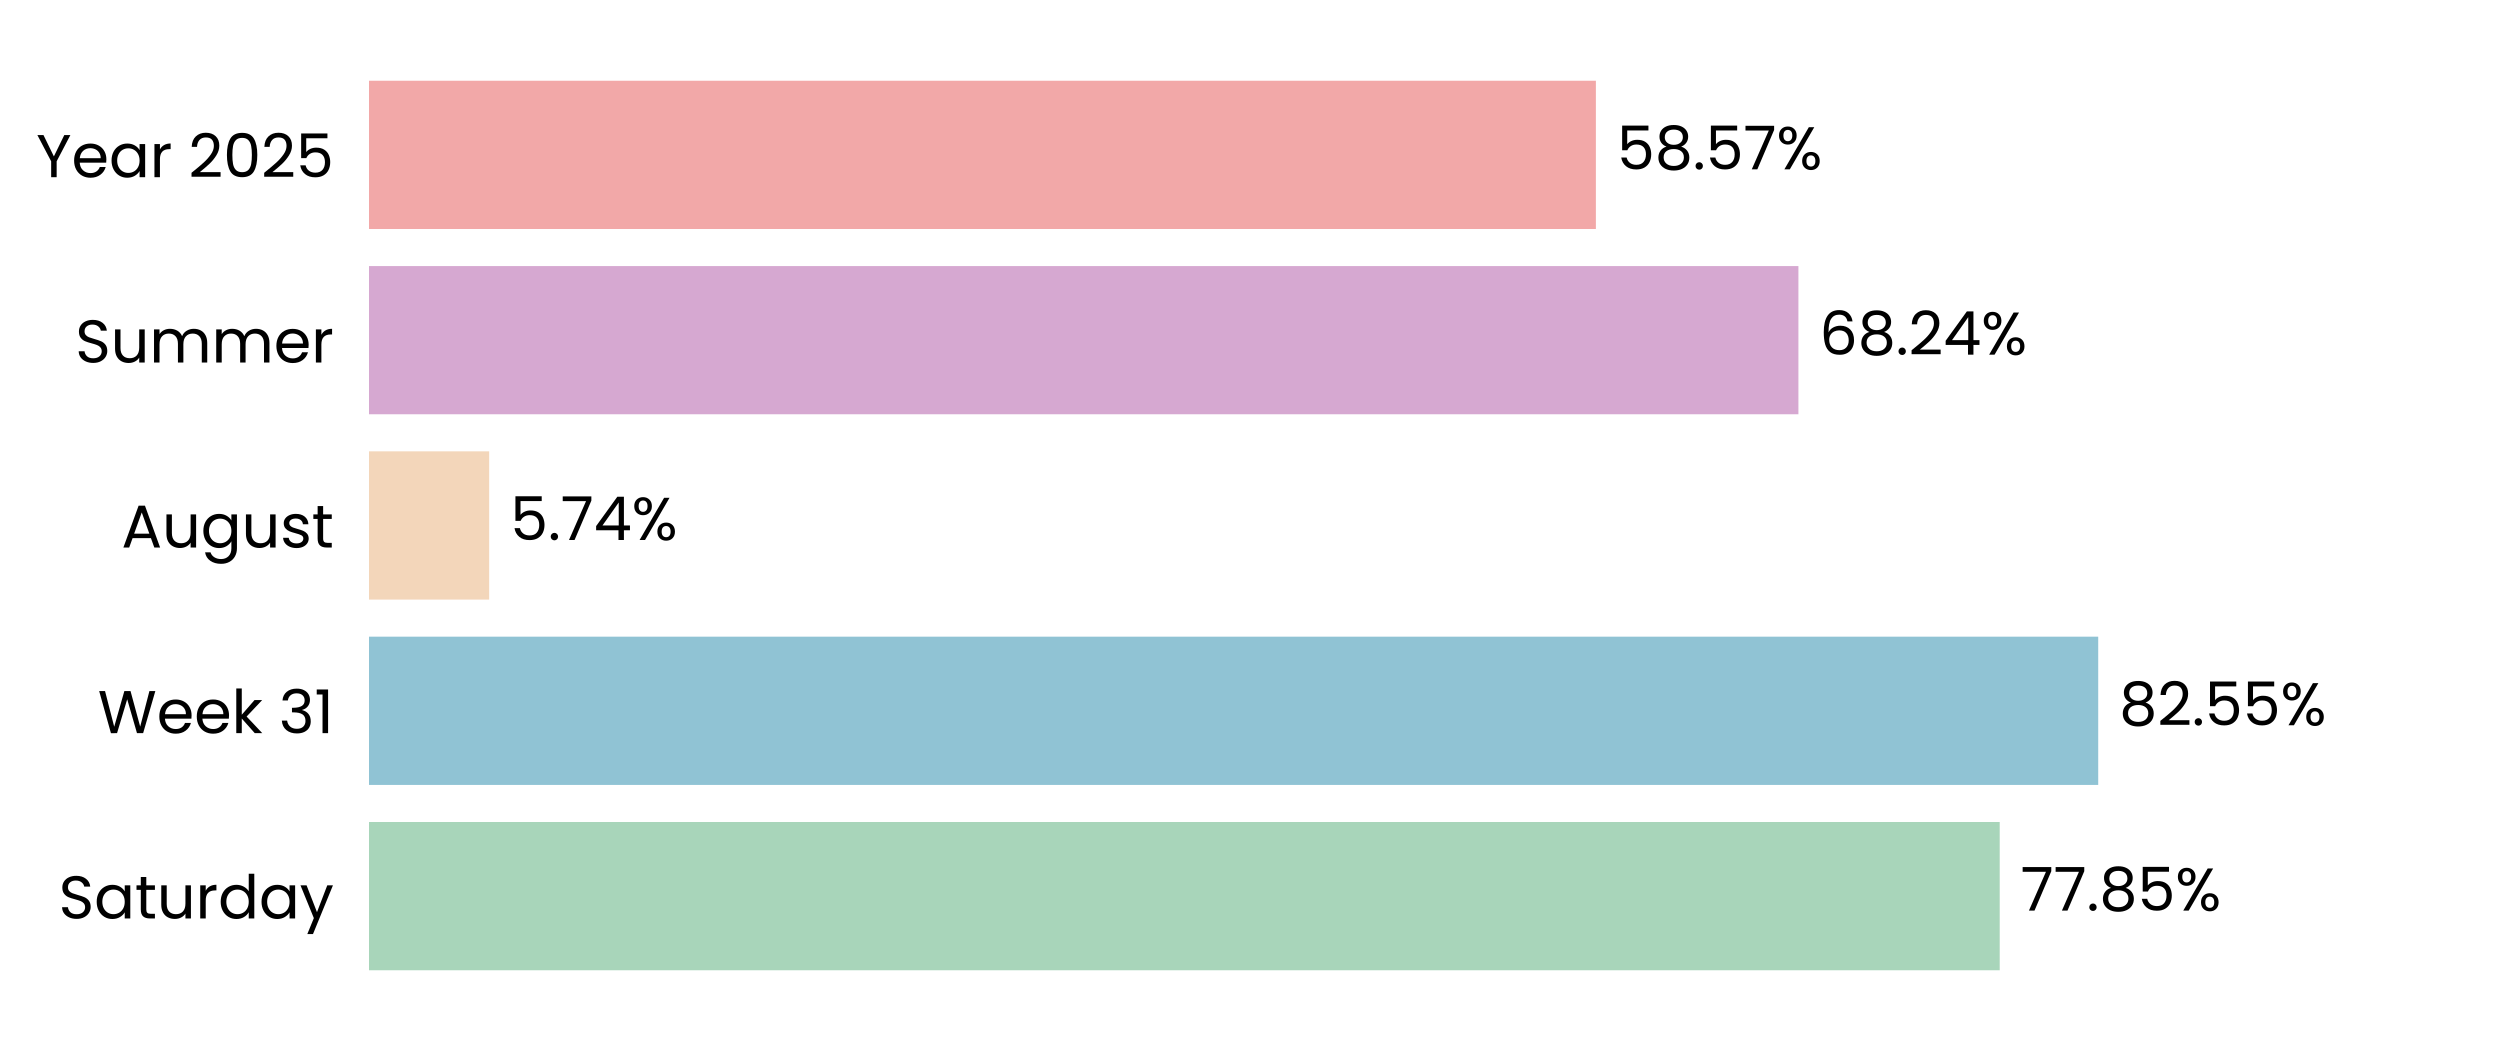
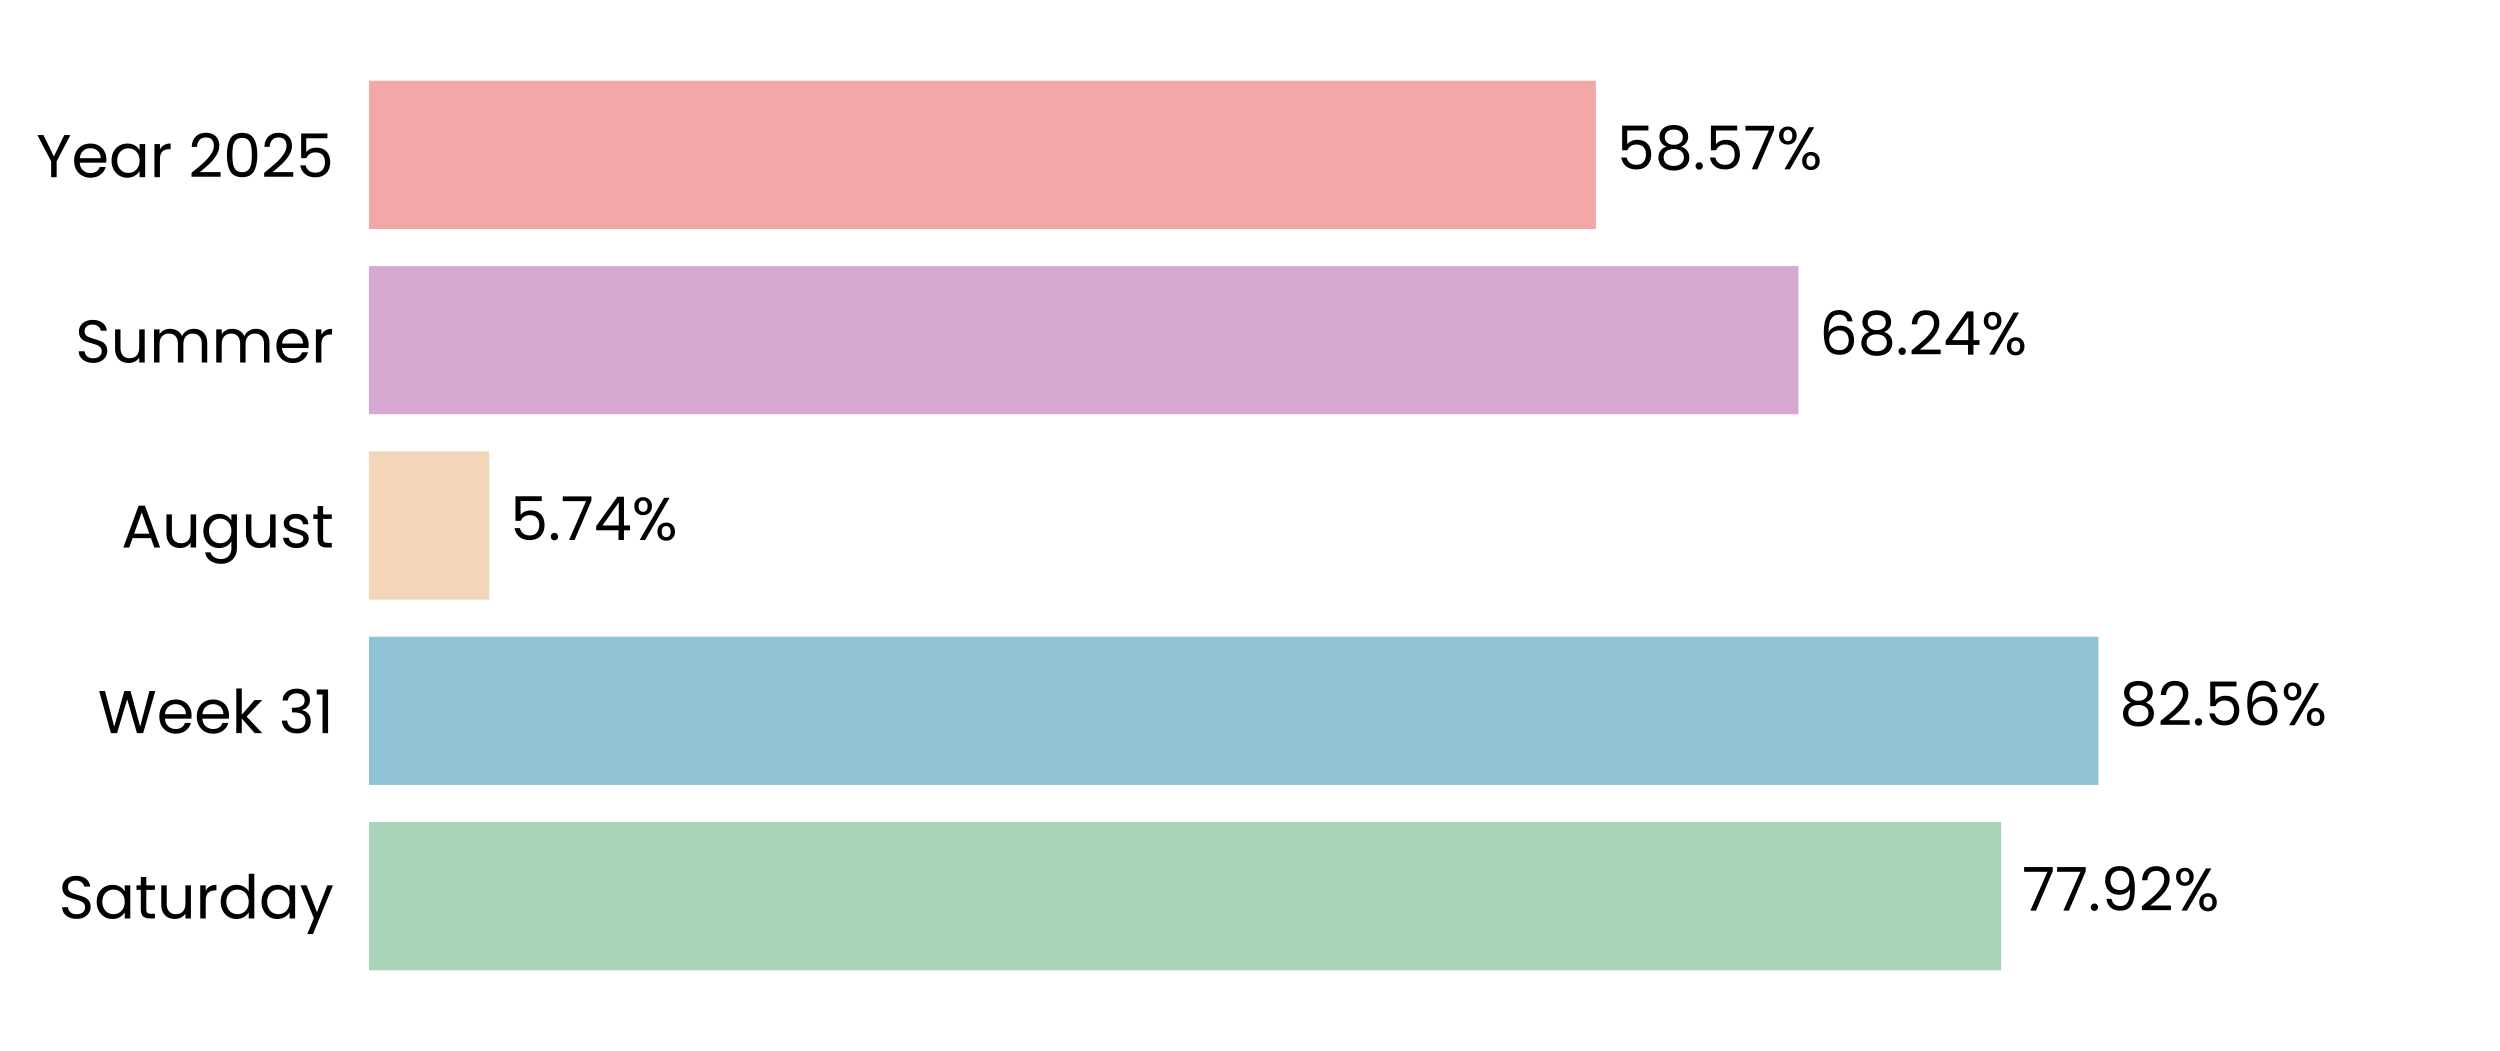
<svg xmlns="http://www.w3.org/2000/svg" xmlns:xlink="http://www.w3.org/1999/xlink" width="496.691pt" height="208.8pt" viewBox="0 0 496.691 208.8" version="1.1">
  <defs>
    <style type="text/css">*{stroke-linejoin: round; stroke-linecap: butt}</style>
  </defs>
  <g id="figure_1">
    <g id="patch_1">
      <path d="M 0 208.8  L 496.691 208.8  L 496.691 0  L 0 0  L 0 208.8  z " style="fill: none" />
    </g>
    <g id="axes_1">
      <g id="patch_2">
        <path d="M 73.311 201.6  L 489.491 201.6  L 489.491 7.2  L 73.311 7.2  L 73.311 201.6  z " style="fill: none" />
      </g>
      <g id="patch_3">
-         <path d="M 73.311 192.764  L 397.296 192.764  L 397.296 163.309  L 73.311 163.309  z " clip-path="url(#p5095dac56c)" style="fill: #a8d5ba" />
+         <path d="M 73.311 192.764  L 397.585 192.764  L 397.585 163.309  L 73.311 163.309  z " clip-path="url(#p75c890cdb1)" style="fill: #a8d5ba" />
      </g>
      <g id="patch_4">
-         <path d="M 73.311 155.945  L 416.866 155.945  L 416.866 126.491  L 73.311 126.491  z " clip-path="url(#p5095dac56c)" style="fill: #90c3d4" />
+         <path d="M 73.311 155.945  L 416.907 155.945  L 416.907 126.491  L 73.311 126.491  z " clip-path="url(#p75c890cdb1)" style="fill: #90c3d4" />
      </g>
      <g id="patch_5">
-         <path d="M 73.311 119.127  L 97.188 119.127  L 97.188 89.673  L 73.311 89.673  z " clip-path="url(#p5095dac56c)" style="fill: #f3d6ba" />
+         <path d="M 73.311 119.127  L 97.197 119.127  L 97.197 89.673  L 73.311 89.673  z " clip-path="url(#p75c890cdb1)" style="fill: #f3d6ba" />
      </g>
      <g id="patch_6">
-         <path d="M 73.311 82.309  L 357.302 82.309  L 357.302 52.855  L 73.311 52.855  z " clip-path="url(#p5095dac56c)" style="fill: #d6a8d1" />
+         <path d="M 73.311 82.309  L 357.305 82.309  L 357.305 52.855  L 73.311 52.855  z " clip-path="url(#p75c890cdb1)" style="fill: #d6a8d1" />
      </g>
      <g id="patch_7">
-         <path d="M 73.311 45.491  L 317.066 45.491  L 317.066 16.036  L 73.311 16.036  z " clip-path="url(#p5095dac56c)" style="fill: #f2a8a8" />
+         <path d="M 73.311 45.491  L 317.066 45.491  L 317.066 16.036  L 73.311 16.036  z " clip-path="url(#p75c890cdb1)" style="fill: #f2a8a8" />
      </g>
      <g id="matplotlib.axis_1">
        <g id="ytick_1">
          <g id="text_1">
            <g transform="translate(11.65312 182.4764) scale(0.12 -0.12)">
              <defs>
                <path id="Poppins-Regular-53" d="M 1907 -45  Q 1466 -45 1117 112  Q 768 269 569 547  Q 371 826 365 1190  L 986 1190  Q 1018 877 1245 662  Q 1472 448 1907 448  Q 2323 448 2563 656  Q 2803 864 2803 1190  Q 2803 1446 2662 1606  Q 2522 1766 2310 1849  Q 2099 1933 1741 2029  Q 1299 2144 1033 2259  Q 768 2374 579 2620  Q 390 2867 390 3283  Q 390 3648 576 3929  Q 762 4211 1098 4364  Q 1434 4518 1869 4518  Q 2496 4518 2896 4204  Q 3296 3891 3347 3373  L 2707 3373  Q 2675 3629 2438 3824  Q 2202 4019 1811 4019  Q 1446 4019 1216 3830  Q 986 3642 986 3302  Q 986 3059 1123 2905  Q 1261 2752 1462 2672  Q 1664 2592 2029 2490  Q 2470 2368 2739 2249  Q 3008 2131 3200 1884  Q 3392 1638 3392 1216  Q 3392 890 3219 602  Q 3046 314 2707 134  Q 2368 -45 1907 -45  z " transform="scale(0.015625)" />
                <path id="Poppins-Regular-61" d="M 275 1766  Q 275 2304 492 2710  Q 710 3117 1091 3341  Q 1472 3565 1939 3565  Q 2400 3565 2739 3366  Q 3078 3168 3245 2867  L 3245 3507  L 3834 3507  L 3834 0  L 3245 0  L 3245 653  Q 3072 346 2729 144  Q 2387 -58 1933 -58  Q 1466 -58 1088 172  Q 710 403 492 819  Q 275 1235 275 1766  z M 3245 1760  Q 3245 2157 3085 2451  Q 2925 2746 2653 2902  Q 2381 3059 2054 3059  Q 1728 3059 1459 2905  Q 1190 2752 1030 2457  Q 870 2163 870 1766  Q 870 1363 1030 1065  Q 1190 768 1459 611  Q 1728 454 2054 454  Q 2381 454 2653 611  Q 2925 768 3085 1065  Q 3245 1363 3245 1760  z " transform="scale(0.015625)" />
                <path id="Poppins-Regular-74" d="M 1203 3027  L 1203 960  Q 1203 704 1312 598  Q 1421 493 1690 493  L 2118 493  L 2118 0  L 1594 0  Q 1107 0 864 224  Q 621 448 621 960  L 621 3027  L 166 3027  L 166 3507  L 621 3507  L 621 4390  L 1203 4390  L 1203 3507  L 2118 3507  L 2118 3027  L 1203 3027  z " transform="scale(0.015625)" />
                <path id="Poppins-Regular-75" d="M 3603 3507  L 3603 0  L 3021 0  L 3021 518  Q 2854 250 2556 99  Q 2259 -51 1901 -51  Q 1491 -51 1164 118  Q 838 288 649 627  Q 461 966 461 1453  L 461 3507  L 1037 3507  L 1037 1530  Q 1037 1011 1299 732  Q 1562 454 2016 454  Q 2483 454 2752 742  Q 3021 1030 3021 1581  L 3021 3507  L 3603 3507  z " transform="scale(0.015625)" />
                <path id="Poppins-Regular-72" d="M 1075 2938  Q 1229 3238 1513 3404  Q 1798 3571 2208 3571  L 2208 2970  L 2054 2970  Q 1075 2970 1075 1907  L 1075 0  L 493 0  L 493 3507  L 1075 3507  L 1075 2938  z " transform="scale(0.015625)" />
                <path id="Poppins-Regular-64" d="M 275 1766  Q 275 2304 492 2710  Q 710 3117 1091 3341  Q 1472 3565 1946 3565  Q 2355 3565 2707 3376  Q 3059 3187 3245 2880  L 3245 4736  L 3834 4736  L 3834 0  L 3245 0  L 3245 659  Q 3072 346 2733 144  Q 2394 -58 1939 -58  Q 1472 -58 1091 172  Q 710 403 492 819  Q 275 1235 275 1766  z M 3245 1760  Q 3245 2157 3085 2451  Q 2925 2746 2653 2902  Q 2381 3059 2054 3059  Q 1728 3059 1459 2905  Q 1190 2752 1030 2457  Q 870 2163 870 1766  Q 870 1363 1030 1065  Q 1190 768 1459 611  Q 1728 454 2054 454  Q 2381 454 2653 611  Q 2925 768 3085 1065  Q 3245 1363 3245 1760  z " transform="scale(0.015625)" />
                <path id="Poppins-Regular-79" d="M 3514 3507  L 1402 -1651  L 800 -1651  L 1491 38  L 77 3507  L 723 3507  L 1824 666  L 2912 3507  L 3514 3507  z " transform="scale(0.015625)" />
              </defs>
              <use xlink:href="#Poppins-Regular-53" />
              <use xlink:href="#Poppins-Regular-61" transform="translate(58.7 0)" />
              <use xlink:href="#Poppins-Regular-74" transform="translate(126.3 0)" />
              <use xlink:href="#Poppins-Regular-75" transform="translate(162.7 0)" />
              <use xlink:href="#Poppins-Regular-72" transform="translate(226.7 0)" />
              <use xlink:href="#Poppins-Regular-64" transform="translate(264 0)" />
              <use xlink:href="#Poppins-Regular-61" transform="translate(331.5999 0)" />
              <use xlink:href="#Poppins-Regular-79" transform="translate(399.1999 0)" />
            </g>
          </g>
        </g>
        <g id="ytick_2">
          <g id="text_2">
            <g transform="translate(19.42687 145.6582) scale(0.12 -0.12)">
              <defs>
                <path id="Poppins-Regular-57" d="M 6099 4461  L 4806 0  L 4154 0  L 3117 3590  L 2042 0  L 1395 -6  L 147 4461  L 768 4461  L 1741 678  L 2816 4461  L 3469 4461  L 4493 691  L 5472 4461  L 6099 4461  z " transform="scale(0.015625)" />
                <path id="Poppins-Regular-65" d="M 3693 1888  Q 3693 1722 3674 1536  L 870 1536  Q 902 1018 1225 726  Q 1549 435 2010 435  Q 2387 435 2640 611  Q 2893 787 2995 1082  L 3622 1082  Q 3482 576 3059 259  Q 2637 -58 2010 -58  Q 1510 -58 1116 166  Q 723 390 499 803  Q 275 1216 275 1760  Q 275 2304 492 2713  Q 710 3123 1104 3344  Q 1498 3565 2010 3565  Q 2509 3565 2893 3347  Q 3277 3130 3485 2749  Q 3693 2368 3693 1888  z M 3091 2010  Q 3091 2342 2944 2582  Q 2797 2822 2544 2947  Q 2291 3072 1984 3072  Q 1542 3072 1232 2790  Q 922 2509 877 2010  L 3091 2010  z " transform="scale(0.015625)" />
                <path id="Poppins-Regular-6b" d="M 2451 0  L 1075 1549  L 1075 0  L 493 0  L 493 4736  L 1075 4736  L 1075 1952  L 2426 3507  L 3238 3507  L 1587 1760  L 3245 0  L 2451 0  z " transform="scale(0.015625)" />
                <path id="Poppins-Regular-20" transform="scale(0.015625)" />
                <path id="Poppins-Regular-33" d="M 384 3462  Q 429 4051 838 4384  Q 1248 4717 1901 4717  Q 2336 4717 2653 4560  Q 2970 4403 3133 4134  Q 3296 3866 3296 3526  Q 3296 3130 3069 2842  Q 2842 2554 2477 2470  L 2477 2438  Q 2893 2336 3136 2035  Q 3379 1734 3379 1248  Q 3379 883 3212 592  Q 3046 301 2713 134  Q 2381 -32 1914 -32  Q 1235 -32 800 323  Q 365 678 314 1331  L 877 1331  Q 922 947 1190 704  Q 1459 461 1907 461  Q 2355 461 2588 694  Q 2822 928 2822 1299  Q 2822 1779 2502 1990  Q 2182 2202 1536 2202  L 1389 2202  L 1389 2688  L 1542 2688  Q 2131 2694 2432 2883  Q 2733 3072 2733 3469  Q 2733 3808 2512 4013  Q 2291 4218 1882 4218  Q 1485 4218 1241 4013  Q 998 3808 954 3462  L 384 3462  z " transform="scale(0.015625)" />
                <path id="Poppins-Regular-31" d="M 243 4096  L 243 4627  L 1446 4627  L 1446 0  L 858 0  L 858 4096  L 243 4096  z " transform="scale(0.015625)" />
              </defs>
              <use xlink:href="#Poppins-Regular-57" />
              <use xlink:href="#Poppins-Regular-65" transform="translate(97.59999 0)" />
              <use xlink:href="#Poppins-Regular-65" transform="translate(159.6 0)" />
              <use xlink:href="#Poppins-Regular-6b" transform="translate(221.6 0)" />
              <use xlink:href="#Poppins-Regular-20" transform="translate(273.0999 0)" />
              <use xlink:href="#Poppins-Regular-33" transform="translate(299.7999 0)" />
              <use xlink:href="#Poppins-Regular-31" transform="translate(358.6999 0)" />
            </g>
          </g>
        </g>
        <g id="ytick_3">
          <g id="text_3">
            <g transform="translate(24.11812 108.78) scale(0.12 -0.12)">
              <defs>
                <path id="Poppins-Regular-41" d="M 3130 992  L 1184 992  L 826 0  L 211 0  L 1824 4435  L 2496 4435  L 4102 0  L 3488 0  L 3130 992  z M 2963 1466  L 2157 3718  L 1350 1466  L 2963 1466  z " transform="scale(0.015625)" />
                <path id="Poppins-Regular-67" d="M 1939 3565  Q 2394 3565 2736 3366  Q 3078 3168 3245 2867  L 3245 3507  L 3834 3507  L 3834 -77  Q 3834 -557 3629 -931  Q 3424 -1306 3043 -1517  Q 2662 -1728 2157 -1728  Q 1466 -1728 1005 -1401  Q 544 -1075 461 -512  L 1037 -512  Q 1133 -832 1433 -1027  Q 1734 -1222 2157 -1222  Q 2637 -1222 2941 -921  Q 3245 -621 3245 -77  L 3245 659  Q 3072 352 2733 147  Q 2394 -58 1939 -58  Q 1472 -58 1091 172  Q 710 403 492 819  Q 275 1235 275 1766  Q 275 2304 492 2710  Q 710 3117 1091 3341  Q 1472 3565 1939 3565  z M 3245 1760  Q 3245 2157 3085 2451  Q 2925 2746 2653 2902  Q 2381 3059 2054 3059  Q 1728 3059 1459 2905  Q 1190 2752 1030 2457  Q 870 2163 870 1766  Q 870 1363 1030 1065  Q 1190 768 1459 611  Q 1728 454 2054 454  Q 2381 454 2653 611  Q 2925 768 3085 1065  Q 3245 1363 3245 1760  z " transform="scale(0.015625)" />
                <path id="Poppins-Regular-73" d="M 1734 -58  Q 1331 -58 1011 80  Q 691 218 505 464  Q 320 710 301 1030  L 902 1030  Q 928 768 1149 601  Q 1370 435 1728 435  Q 2061 435 2253 582  Q 2445 730 2445 954  Q 2445 1184 2240 1296  Q 2035 1408 1606 1517  Q 1216 1619 969 1724  Q 723 1830 547 2038  Q 371 2246 371 2586  Q 371 2854 531 3078  Q 691 3302 985 3433  Q 1280 3565 1658 3565  Q 2240 3565 2598 3270  Q 2957 2976 2982 2464  L 2400 2464  Q 2381 2739 2179 2905  Q 1978 3072 1638 3072  Q 1325 3072 1139 2937  Q 954 2803 954 2586  Q 954 2413 1066 2301  Q 1178 2189 1347 2121  Q 1517 2054 1818 1971  Q 2195 1869 2432 1769  Q 2669 1670 2838 1472  Q 3008 1274 3014 954  Q 3014 666 2854 435  Q 2694 205 2403 73  Q 2112 -58 1734 -58  z " transform="scale(0.015625)" />
              </defs>
              <use xlink:href="#Poppins-Regular-41" />
              <use xlink:href="#Poppins-Regular-75" transform="translate(67.39999 0)" />
              <use xlink:href="#Poppins-Regular-67" transform="translate(131.4 0)" />
              <use xlink:href="#Poppins-Regular-75" transform="translate(199 0)" />
              <use xlink:href="#Poppins-Regular-73" transform="translate(263 0)" />
              <use xlink:href="#Poppins-Regular-74" transform="translate(315.2 0)" />
            </g>
          </g>
        </g>
        <g id="ytick_4">
          <g id="text_4">
            <g transform="translate(14.95125 72.02182) scale(0.12 -0.12)">
              <defs>
                <path id="Poppins-Regular-6d" d="M 4710 3571  Q 5120 3571 5440 3401  Q 5760 3232 5945 2893  Q 6131 2554 6131 2067  L 6131 0  L 5555 0  L 5555 1984  Q 5555 2509 5296 2787  Q 5037 3066 4595 3066  Q 4141 3066 3872 2774  Q 3603 2483 3603 1933  L 3603 0  L 3027 0  L 3027 1984  Q 3027 2509 2768 2787  Q 2509 3066 2067 3066  Q 1613 3066 1344 2774  Q 1075 2483 1075 1933  L 1075 0  L 493 0  L 493 3507  L 1075 3507  L 1075 3002  Q 1248 3277 1539 3424  Q 1830 3571 2182 3571  Q 2624 3571 2963 3372  Q 3302 3174 3469 2790  Q 3616 3162 3955 3366  Q 4294 3571 4710 3571  z " transform="scale(0.015625)" />
              </defs>
              <use xlink:href="#Poppins-Regular-53" />
              <use xlink:href="#Poppins-Regular-75" transform="translate(58.7 0)" />
              <use xlink:href="#Poppins-Regular-6d" transform="translate(122.7 0)" />
              <use xlink:href="#Poppins-Regular-6d" transform="translate(225.7 0)" />
              <use xlink:href="#Poppins-Regular-65" transform="translate(328.7 0)" />
              <use xlink:href="#Poppins-Regular-72" transform="translate(390.6999 0)" />
            </g>
          </g>
        </g>
        <g id="ytick_5">
          <g id="text_5">
            <g transform="translate(7.2 35.20364) scale(0.12 -0.12)">
              <defs>
                <path id="Poppins-Regular-59" d="M 3616 4461  L 2163 1683  L 2163 0  L 1581 0  L 1581 1683  L 122 4461  L 768 4461  L 1869 2202  L 2970 4461  L 3616 4461  z " transform="scale(0.015625)" />
                <path id="Poppins-Regular-32" d="M 326 467  Q 1139 1120 1600 1539  Q 2061 1958 2377 2416  Q 2694 2874 2694 3315  Q 2694 3731 2492 3971  Q 2291 4211 1843 4211  Q 1408 4211 1168 3939  Q 928 3667 909 3213  L 346 3213  Q 371 3930 780 4320  Q 1190 4710 1837 4710  Q 2496 4710 2883 4345  Q 3270 3981 3270 3341  Q 3270 2810 2953 2307  Q 2637 1805 2233 1424  Q 1830 1043 1203 538  L 3405 538  L 3405 51  L 326 51  L 326 467  z " transform="scale(0.015625)" />
                <path id="Poppins-Regular-30" d="M 397 2362  Q 397 3462 755 4080  Q 1114 4698 2010 4698  Q 2899 4698 3257 4080  Q 3616 3462 3616 2362  Q 3616 1242 3257 621  Q 2899 0 2010 0  Q 1114 0 755 621  Q 397 1242 397 2362  z M 3040 2362  Q 3040 2918 2966 3305  Q 2893 3693 2665 3929  Q 2438 4166 2010 4166  Q 1574 4166 1347 3929  Q 1120 3693 1046 3305  Q 973 2918 973 2362  Q 973 1786 1046 1395  Q 1120 1005 1347 768  Q 1574 531 2010 531  Q 2438 531 2665 768  Q 2893 1005 2966 1395  Q 3040 1786 3040 2362  z " transform="scale(0.015625)" />
                <path id="Poppins-Regular-35" d="M 3347 4122  L 1101 4122  L 1101 2662  Q 1248 2867 1536 2998  Q 1824 3130 2157 3130  Q 2688 3130 3021 2909  Q 3354 2688 3498 2339  Q 3642 1990 3642 1600  Q 3642 1139 3469 774  Q 3296 410 2941 198  Q 2586 -13 2061 -13  Q 1389 -13 973 332  Q 557 678 467 1254  L 1037 1254  Q 1120 890 1389 685  Q 1658 480 2067 480  Q 2573 480 2829 784  Q 3085 1088 3085 1587  Q 3085 2086 2829 2358  Q 2573 2630 2074 2630  Q 1734 2630 1481 2467  Q 1229 2304 1114 2022  L 563 2022  L 563 4634  L 3347 4634  L 3347 4122  z " transform="scale(0.015625)" />
              </defs>
              <use xlink:href="#Poppins-Regular-59" />
              <use xlink:href="#Poppins-Regular-65" transform="translate(58.39999 0)" />
              <use xlink:href="#Poppins-Regular-61" transform="translate(120.4 0)" />
              <use xlink:href="#Poppins-Regular-72" transform="translate(188 0)" />
              <use xlink:href="#Poppins-Regular-20" transform="translate(225.3 0)" />
              <use xlink:href="#Poppins-Regular-32" transform="translate(252 0)" />
              <use xlink:href="#Poppins-Regular-30" transform="translate(309.4999 0)" />
              <use xlink:href="#Poppins-Regular-32" transform="translate(372.2999 0)" />
              <use xlink:href="#Poppins-Regular-35" transform="translate(429.7999 0)" />
            </g>
          </g>
        </g>
      </g>
      <g id="text_6">
-         <g transform="translate(401.4576 180.9164) scale(0.12 -0.12)">
+         <g transform="translate(401.7466 180.9164) scale(0.12 -0.12)">
          <defs>
            <path id="Poppins-Regular-37" d="M 3245 4173  L 1466 0  L 877 0  L 2682 4115  L 211 4115  L 211 4614  L 3245 4614  L 3245 4173  z " transform="scale(0.015625)" />
            <path id="Poppins-Regular-2e" d="M 678 -38  Q 512 -38 397 77  Q 282 192 282 358  Q 282 525 397 640  Q 512 755 678 755  Q 838 755 950 640  Q 1062 525 1062 358  Q 1062 192 950 77  Q 838 -38 678 -38  z " transform="scale(0.015625)" />
-             <path id="Poppins-Regular-38" d="M 1242 2406  Q 883 2547 691 2816  Q 499 3085 499 3469  Q 499 3814 672 4092  Q 845 4371 1187 4534  Q 1530 4698 2016 4698  Q 2502 4698 2844 4534  Q 3187 4371 3363 4092  Q 3539 3814 3539 3469  Q 3539 3098 3340 2819  Q 3142 2541 2797 2406  Q 3194 2285 3427 1981  Q 3661 1677 3661 1248  Q 3661 832 3456 521  Q 3251 211 2876 41  Q 2502 -128 2016 -128  Q 1530 -128 1162 41  Q 794 211 589 521  Q 384 832 384 1248  Q 384 1677 614 1984  Q 845 2291 1242 2406  z M 2976 3398  Q 2976 3789 2720 4000  Q 2464 4211 2016 4211  Q 1574 4211 1318 4000  Q 1062 3789 1062 3392  Q 1062 3034 1328 2816  Q 1594 2598 2016 2598  Q 2445 2598 2710 2819  Q 2976 3040 2976 3398  z M 2016 2150  Q 1542 2150 1241 1929  Q 941 1709 941 1267  Q 941 858 1232 608  Q 1523 358 2016 358  Q 2509 358 2797 608  Q 3085 858 3085 1267  Q 3085 1696 2790 1923  Q 2496 2150 2016 2150  z " transform="scale(0.015625)" />
+             <path id="Poppins-Regular-39" d="M 1146 1242  Q 1210 877 1443 678  Q 1677 480 2074 480  Q 2605 480 2857 896  Q 3110 1312 3098 2298  Q 2963 2010 2649 1846  Q 2336 1683 1952 1683  Q 1523 1683 1187 1859  Q 851 2035 659 2374  Q 467 2714 467 3194  Q 467 3878 864 4297  Q 1261 4717 1990 4717  Q 2886 4717 3248 4134  Q 3610 3552 3610 2400  Q 3610 1594 3466 1069  Q 3322 544 2979 269  Q 2637 -6 2042 -6  Q 1389 -6 1024 346  Q 659 698 608 1242  L 1146 1242  z M 2048 2176  Q 2477 2176 2752 2441  Q 3027 2707 3027 3162  Q 3027 3642 2758 3936  Q 2490 4230 2003 4230  Q 1555 4230 1289 3948  Q 1024 3667 1024 3206  Q 1024 2739 1286 2457  Q 1549 2176 2048 2176  z " transform="scale(0.015625)" />
            <path id="Poppins-Regular-25" d="M 269 3584  Q 269 4019 531 4278  Q 794 4538 1203 4538  Q 1613 4538 1875 4278  Q 2138 4019 2138 3584  Q 2138 3142 1875 2883  Q 1613 2624 1203 2624  Q 794 2624 531 2883  Q 269 3142 269 3584  z M 4006 4467  L 1414 0  L 838 0  L 3430 4467  L 4006 4467  z M 1203 4179  Q 986 4179 861 4028  Q 736 3878 736 3584  Q 736 3290 861 3136  Q 986 2982 1203 2982  Q 1421 2982 1549 3139  Q 1677 3296 1677 3584  Q 1677 3878 1549 4028  Q 1421 4179 1203 4179  z M 2720 883  Q 2720 1325 2982 1584  Q 3245 1843 3654 1843  Q 4064 1843 4323 1584  Q 4582 1325 4582 883  Q 4582 448 4323 185  Q 4064 -77 3654 -77  Q 3245 -77 2982 182  Q 2720 442 2720 883  z M 3648 1478  Q 3430 1478 3302 1328  Q 3174 1178 3174 883  Q 3174 595 3302 444  Q 3430 294 3648 294  Q 3866 294 3994 444  Q 4122 595 4122 883  Q 4122 1178 3994 1328  Q 3866 1478 3648 1478  z " transform="scale(0.015625)" />
          </defs>
          <use xlink:href="#Poppins-Regular-37" />
          <use xlink:href="#Poppins-Regular-37" transform="translate(54.59999 0)" />
          <use xlink:href="#Poppins-Regular-2e" transform="translate(109.2 0)" />
-           <use xlink:href="#Poppins-Regular-38" transform="translate(130.2 0)" />
-           <use xlink:href="#Poppins-Regular-35" transform="translate(193.3 0)" />
-           <use xlink:href="#Poppins-Regular-25" transform="translate(256.0999 0)" />
+           <use xlink:href="#Poppins-Regular-39" transform="translate(130.2 0)" />
+           <use xlink:href="#Poppins-Regular-32" transform="translate(193.2 0)" />
+           <use xlink:href="#Poppins-Regular-25" transform="translate(250.6999 0)" />
        </g>
      </g>
      <g id="text_7">
-         <g transform="translate(421.028 144.0982) scale(0.12 -0.12)">
+         <g transform="translate(421.0693 144.0982) scale(0.12 -0.12)">
+           <defs>
+             <path id="Poppins-Regular-38" d="M 1242 2406  Q 883 2547 691 2816  Q 499 3085 499 3469  Q 499 3814 672 4092  Q 845 4371 1187 4534  Q 1530 4698 2016 4698  Q 2502 4698 2844 4534  Q 3187 4371 3363 4092  Q 3539 3814 3539 3469  Q 3539 3098 3340 2819  Q 3142 2541 2797 2406  Q 3194 2285 3427 1981  Q 3661 1677 3661 1248  Q 3661 832 3456 521  Q 3251 211 2876 41  Q 2502 -128 2016 -128  Q 1530 -128 1162 41  Q 794 211 589 521  Q 384 832 384 1248  Q 384 1677 614 1984  Q 845 2291 1242 2406  z M 2976 3398  Q 2976 3789 2720 4000  Q 2464 4211 2016 4211  Q 1574 4211 1318 4000  Q 1062 3789 1062 3392  Q 1062 3034 1328 2816  Q 1594 2598 2016 2598  Q 2445 2598 2710 2819  Q 2976 3040 2976 3398  z M 2016 2150  Q 1542 2150 1241 1929  Q 941 1709 941 1267  Q 941 858 1232 608  Q 1523 358 2016 358  Q 2509 358 2797 608  Q 3085 858 3085 1267  Q 3085 1696 2790 1923  Q 2496 2150 2016 2150  z " transform="scale(0.015625)" />
+             <path id="Poppins-Regular-36" d="M 2976 3526  Q 2835 4237 2099 4237  Q 1530 4237 1248 3798  Q 966 3360 973 2355  Q 1120 2688 1462 2877  Q 1805 3066 2227 3066  Q 2886 3066 3280 2656  Q 3674 2246 3674 1523  Q 3674 1088 3504 742  Q 3334 397 2992 192  Q 2650 -13 2163 -13  Q 1504 -13 1133 281  Q 762 576 614 1094  Q 467 1613 467 2374  Q 467 4723 2106 4723  Q 2733 4723 3091 4384  Q 3450 4045 3514 3526  L 2976 3526  z M 2106 2573  Q 1830 2573 1587 2461  Q 1344 2349 1193 2121  Q 1043 1894 1043 1568  Q 1043 1082 1324 778  Q 1606 474 2131 474  Q 2579 474 2844 752  Q 3110 1030 3110 1504  Q 3110 2003 2854 2288  Q 2598 2573 2106 2573  z " transform="scale(0.015625)" />
+           </defs>
          <use xlink:href="#Poppins-Regular-38" />
          <use xlink:href="#Poppins-Regular-32" transform="translate(63.09999 0)" />
          <use xlink:href="#Poppins-Regular-2e" transform="translate(120.6 0)" />
          <use xlink:href="#Poppins-Regular-35" transform="translate(141.6 0)" />
-           <use xlink:href="#Poppins-Regular-35" transform="translate(204.3999 0)" />
-           <use xlink:href="#Poppins-Regular-25" transform="translate(267.1999 0)" />
+           <use xlink:href="#Poppins-Regular-36" transform="translate(204.3999 0)" />
+           <use xlink:href="#Poppins-Regular-25" transform="translate(267.8999 0)" />
        </g>
      </g>
      <g id="text_8">
-         <g transform="translate(101.3493 107.28) scale(0.12 -0.12)">
+         <g transform="translate(101.3586 107.28) scale(0.12 -0.12)">
          <defs>
            <path id="Poppins-Regular-34" d="M 256 1030  L 256 1472  L 2502 4582  L 3200 4582  L 3200 1536  L 3840 1536  L 3840 1030  L 3200 1030  L 3200 0  L 2624 0  L 2624 1030  L 256 1030  z M 2650 3974  L 928 1536  L 2650 1536  L 2650 3974  z " transform="scale(0.015625)" />
          </defs>
          <use xlink:href="#Poppins-Regular-35" />
          <use xlink:href="#Poppins-Regular-2e" transform="translate(62.79999 0)" />
          <use xlink:href="#Poppins-Regular-37" transform="translate(83.79997 0)" />
          <use xlink:href="#Poppins-Regular-34" transform="translate(138.4 0)" />
          <use xlink:href="#Poppins-Regular-25" transform="translate(201.3 0)" />
        </g>
      </g>
      <g id="text_9">
-         <g transform="translate(361.4638 70.46182) scale(0.12 -0.12)">
-           <defs>
-             <path id="Poppins-Regular-36" d="M 2976 3526  Q 2835 4237 2099 4237  Q 1530 4237 1248 3798  Q 966 3360 973 2355  Q 1120 2688 1462 2877  Q 1805 3066 2227 3066  Q 2886 3066 3280 2656  Q 3674 2246 3674 1523  Q 3674 1088 3504 742  Q 3334 397 2992 192  Q 2650 -13 2163 -13  Q 1504 -13 1133 281  Q 762 576 614 1094  Q 467 1613 467 2374  Q 467 4723 2106 4723  Q 2733 4723 3091 4384  Q 3450 4045 3514 3526  L 2976 3526  z M 2106 2573  Q 1830 2573 1587 2461  Q 1344 2349 1193 2121  Q 1043 1894 1043 1568  Q 1043 1082 1324 778  Q 1606 474 2131 474  Q 2579 474 2844 752  Q 3110 1030 3110 1504  Q 3110 2003 2854 2288  Q 2598 2573 2106 2573  z " transform="scale(0.015625)" />
-           </defs>
+         <g transform="translate(361.4669 70.46182) scale(0.12 -0.12)">
          <use xlink:href="#Poppins-Regular-36" />
          <use xlink:href="#Poppins-Regular-38" transform="translate(63.49999 0)" />
          <use xlink:href="#Poppins-Regular-2e" transform="translate(126.6 0)" />
          <use xlink:href="#Poppins-Regular-32" transform="translate(147.6 0)" />
          <use xlink:href="#Poppins-Regular-34" transform="translate(205.0999 0)" />
          <use xlink:href="#Poppins-Regular-25" transform="translate(267.9999 0)" />
        </g>
      </g>
      <g id="text_10">
-         <g transform="translate(321.2274 33.64364) scale(0.12 -0.12)">
+         <g transform="translate(321.2282 33.64364) scale(0.12 -0.12)">
          <use xlink:href="#Poppins-Regular-35" />
          <use xlink:href="#Poppins-Regular-38" transform="translate(62.79999 0)" />
          <use xlink:href="#Poppins-Regular-2e" transform="translate(125.9 0)" />
          <use xlink:href="#Poppins-Regular-35" transform="translate(146.9 0)" />
          <use xlink:href="#Poppins-Regular-37" transform="translate(209.7 0)" />
          <use xlink:href="#Poppins-Regular-25" transform="translate(264.2999 0)" />
        </g>
      </g>
    </g>
  </g>
  <defs>
-     <clipPath id="p5095dac56c">
+     <clipPath id="p75c890cdb1">
      <rect x="73.311" y="7.2" width="416.18" height="194.4" />
    </clipPath>
  </defs>
</svg>
